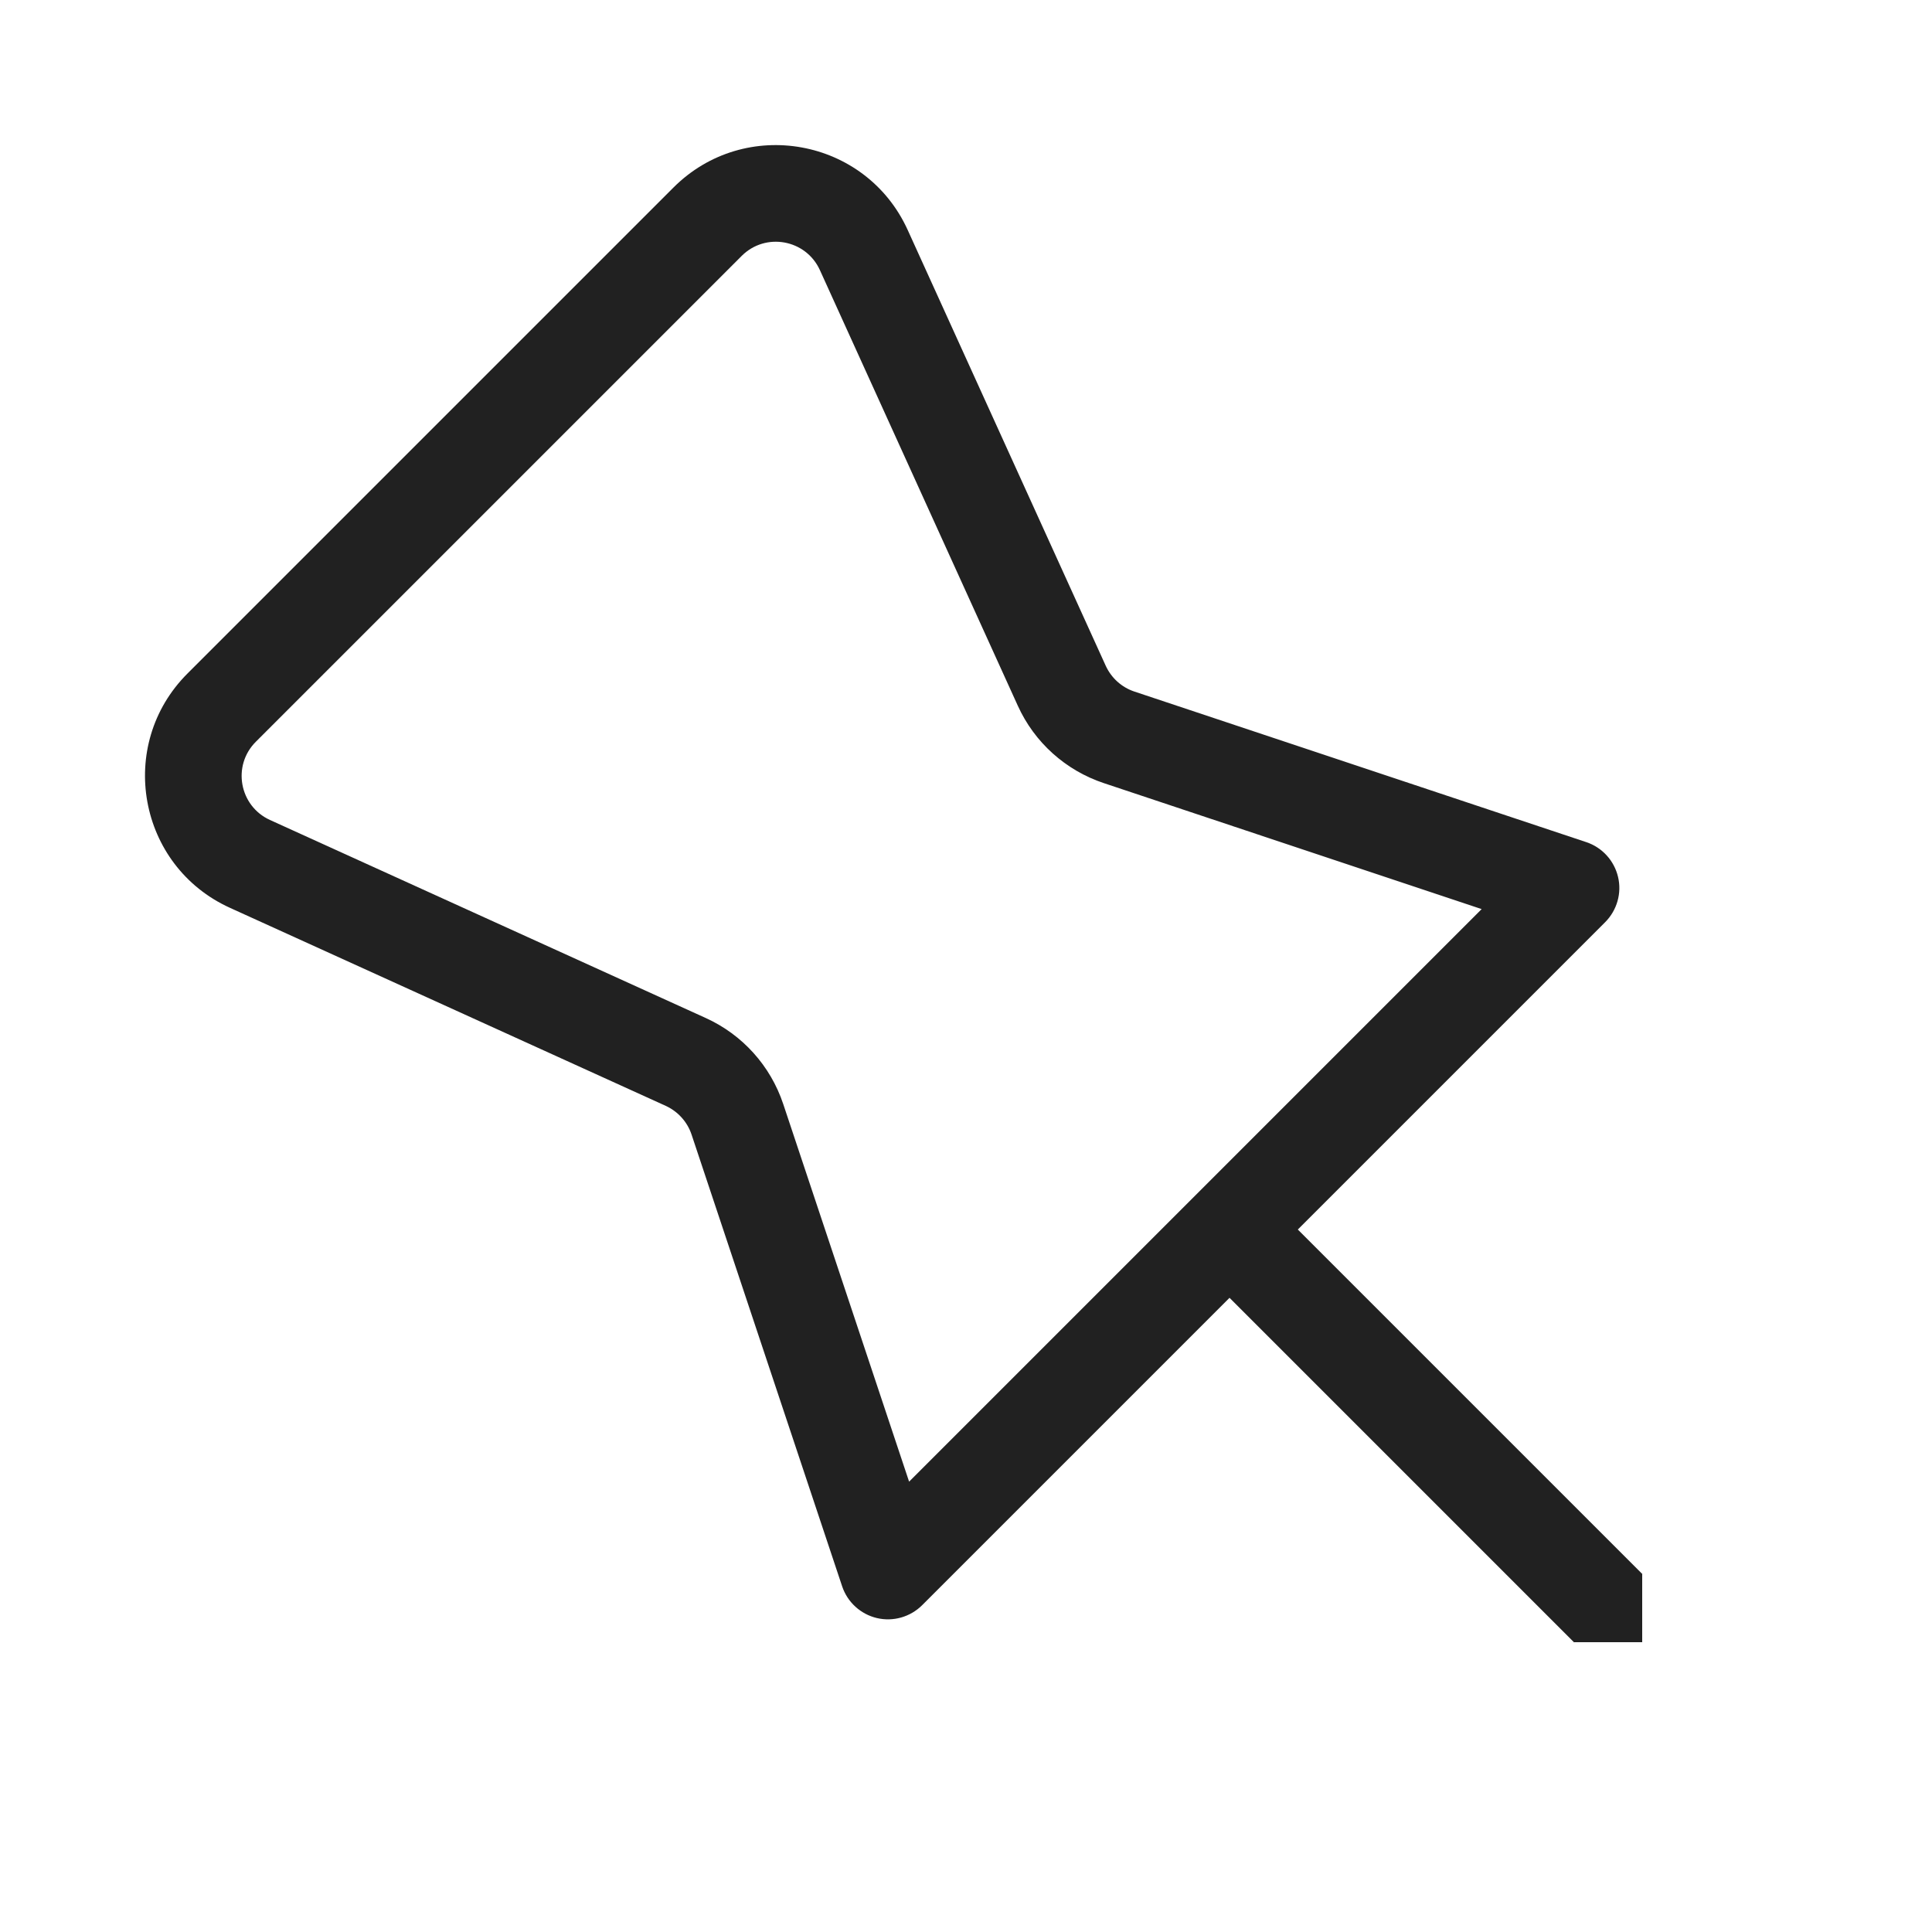
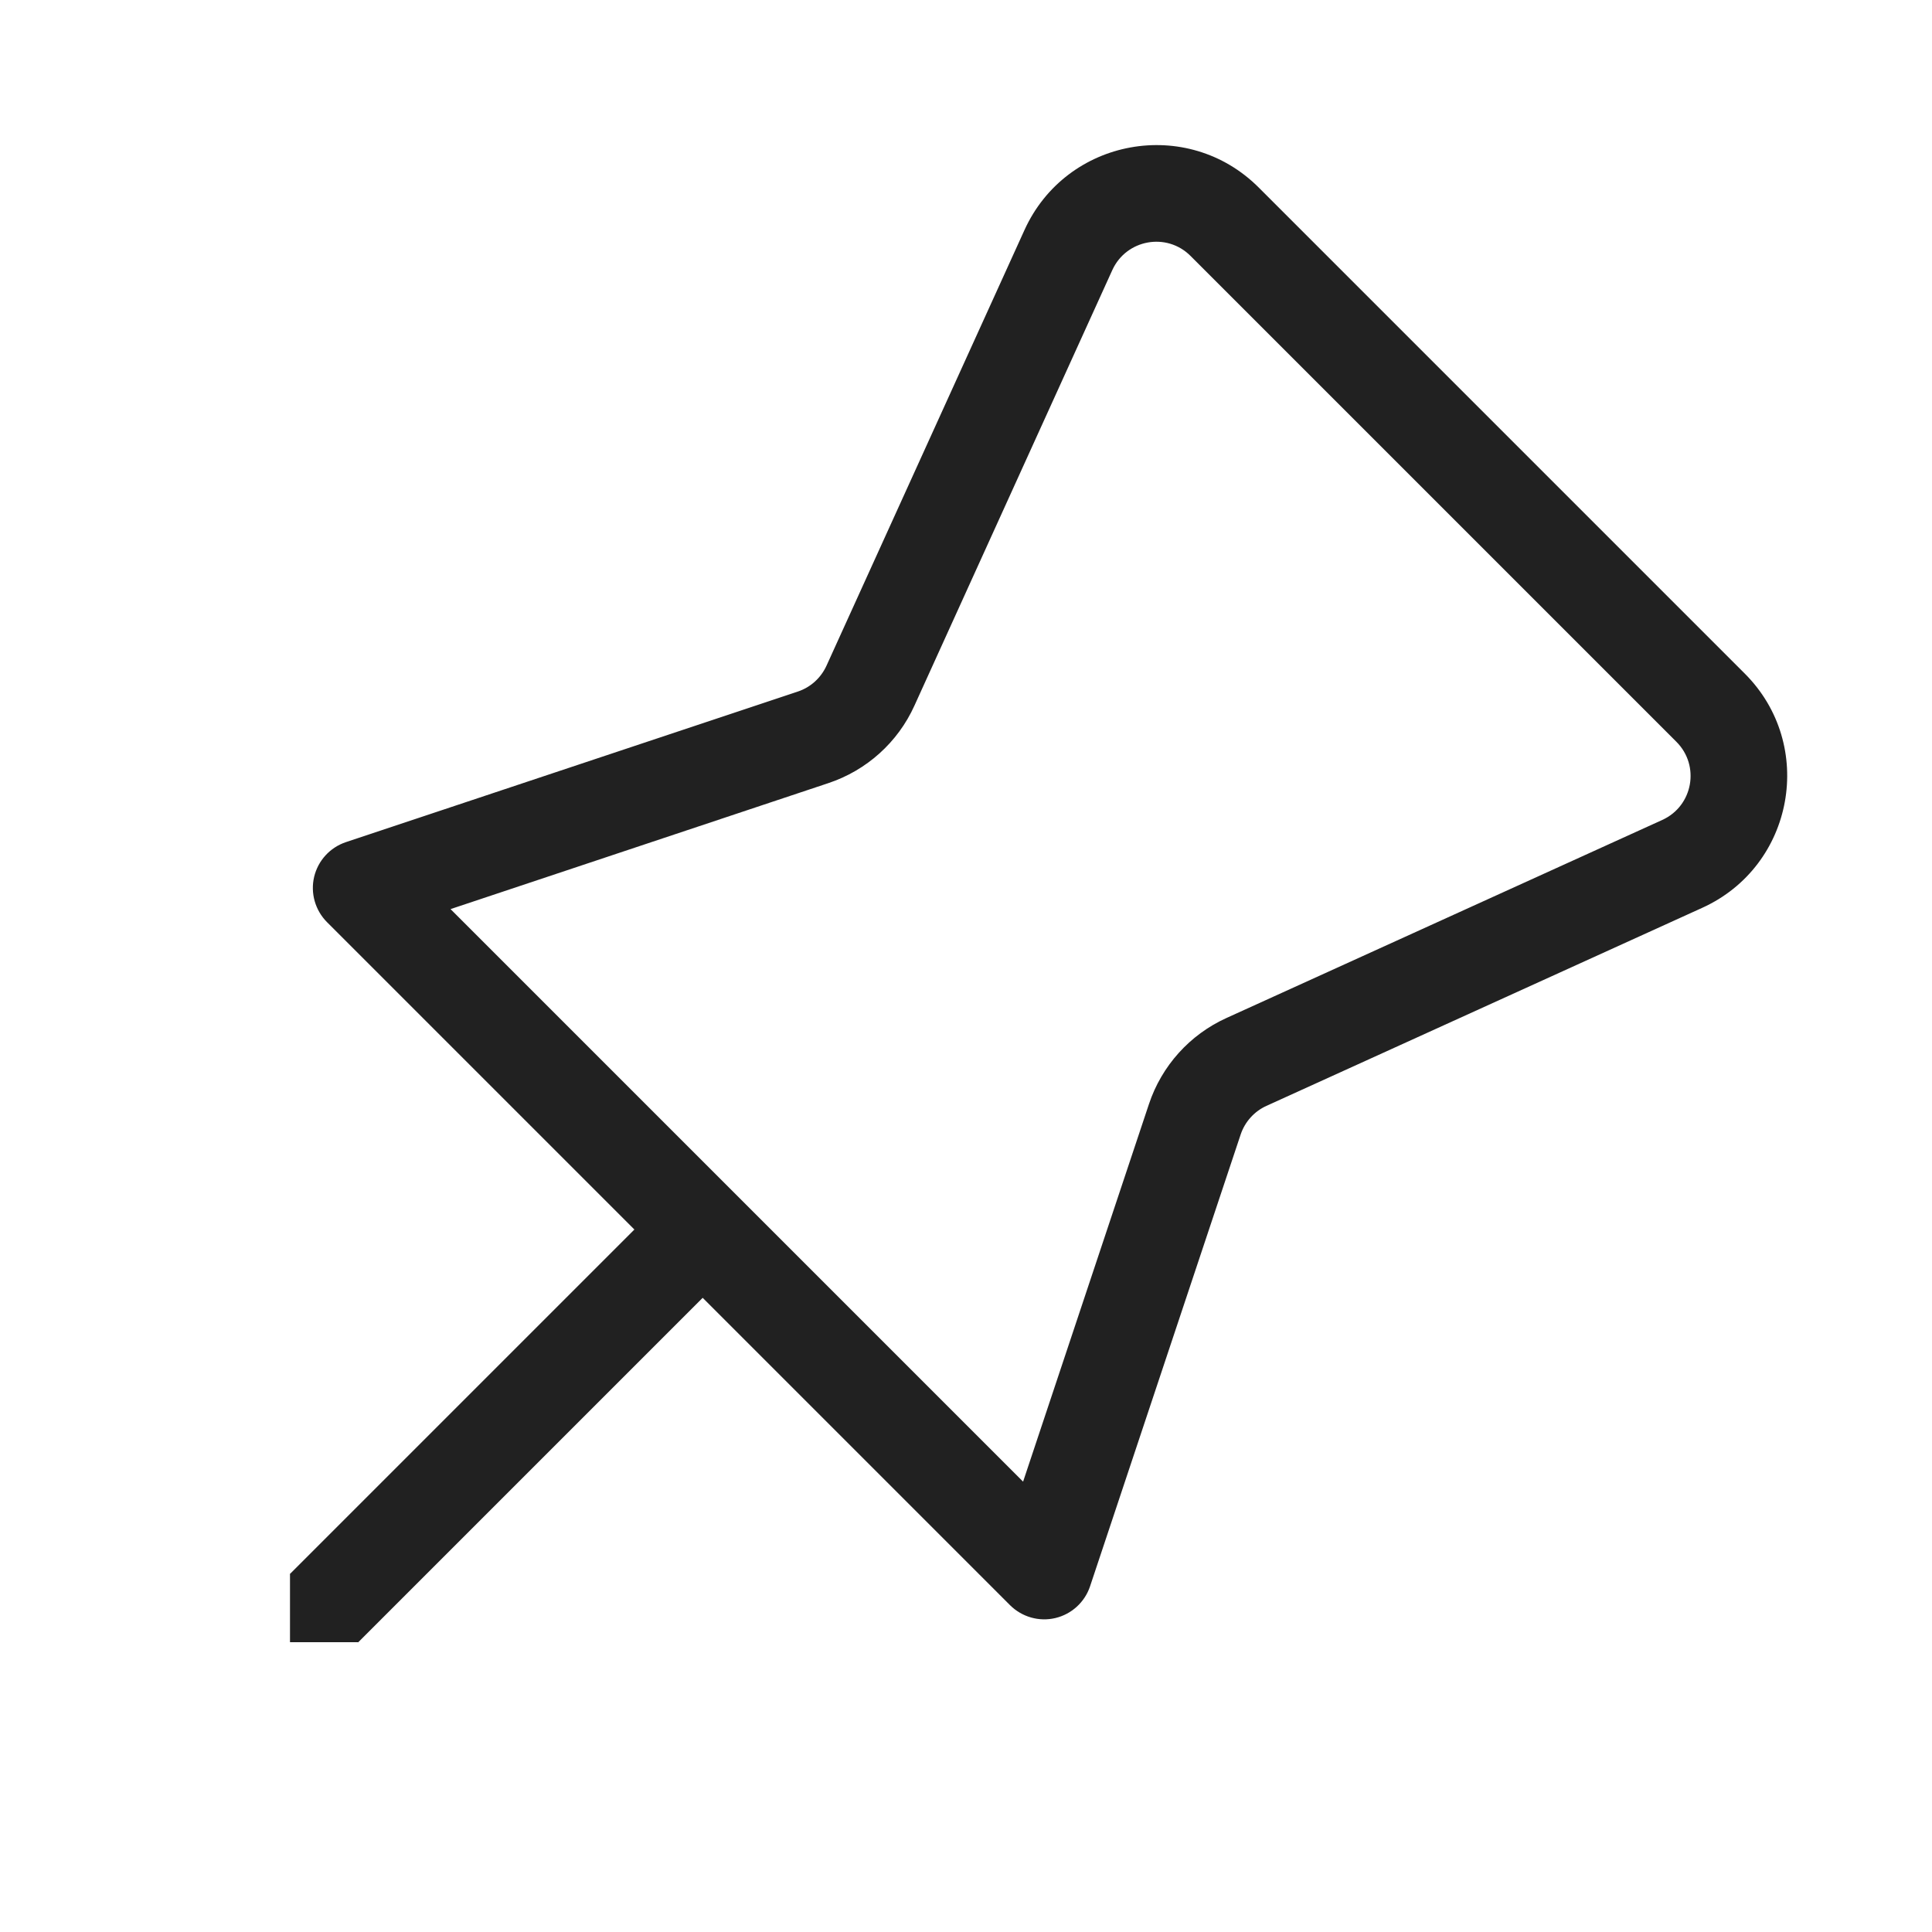
- <svg xmlns="http://www.w3.org/2000/svg" width="20px" height="20px" viewBox="0 0 20 20" version="1.1">
-   <g id="🔍-System-Icons" stroke="none" stroke-width="1" fill="none" fill-rule="evenodd">
-     <g id="ic_fluent_pin_20_regular" fill="#212121" fill-rule="nonzero">
-       <path d="M9.397,2.382 C8.964,1.428 7.711,1.201 6.971,1.942 L1.941,6.972 C1.2,7.712 1.427,8.965 2.381,9.398 L6.892,11.448 C7.018,11.506 7.115,11.613 7.159,11.745 L8.718,16.422 C8.773,16.586 8.909,16.71 9.077,16.75 C9.246,16.79 9.423,16.739 9.546,16.617 L12.728,13.435 L16.295,17.002 L16.297,17 L17,17 L17,16.297 L17.002,16.295 L13.435,12.728 L16.617,9.546 C16.739,9.423 16.79,9.246 16.75,9.078 C16.71,8.909 16.586,8.773 16.422,8.718 L11.743,7.159 C11.611,7.115 11.504,7.018 11.446,6.891 L9.397,2.382 Z M7.678,2.649 C7.925,2.402 8.342,2.478 8.487,2.795 L10.536,7.305 C10.708,7.685 11.031,7.975 11.427,8.107 L15.338,9.411 L9.411,15.338 L8.108,11.429 C7.976,11.033 7.685,10.71 7.305,10.538 L2.794,8.488 C2.477,8.343 2.401,7.926 2.648,7.679 L7.678,2.649 Z" id="🎨-Color" />
-     </g>
-   </g>
+ <svg xmlns="http://www.w3.org/2000/svg" width="20" height="20" viewBox="0 0 20 20" fill="none">
+   <path d="M10.605 2.382C11.038 1.428 12.291 1.201 13.031 1.942L18.061 6.972C18.802 7.712 18.575 8.965 17.621 9.398L13.11 11.448C12.984 11.505 12.887 11.613 12.843 11.745L11.284 16.422C11.229 16.586 11.093 16.71 10.925 16.75C10.756 16.79 10.579 16.739 10.456 16.617L7.274 13.435L3.707 17.002L3.705 17H3.002V16.297L3 16.295L6.567 12.728L3.385 9.546C3.263 9.423 3.212 9.246 3.252 9.077C3.292 8.909 3.416 8.773 3.58 8.718L8.259 7.159C8.391 7.115 8.498 7.018 8.556 6.891L10.605 2.382ZM12.324 2.649C12.077 2.402 11.66 2.478 11.515 2.795L9.466 7.305C9.294 7.685 8.971 7.975 8.575 8.107L4.664 9.411L10.591 15.338L11.894 11.429C12.026 11.033 12.317 10.71 12.697 10.538L17.208 8.488C17.526 8.343 17.601 7.926 17.354 7.679L12.324 2.649Z" fill="#212121" />
</svg>
